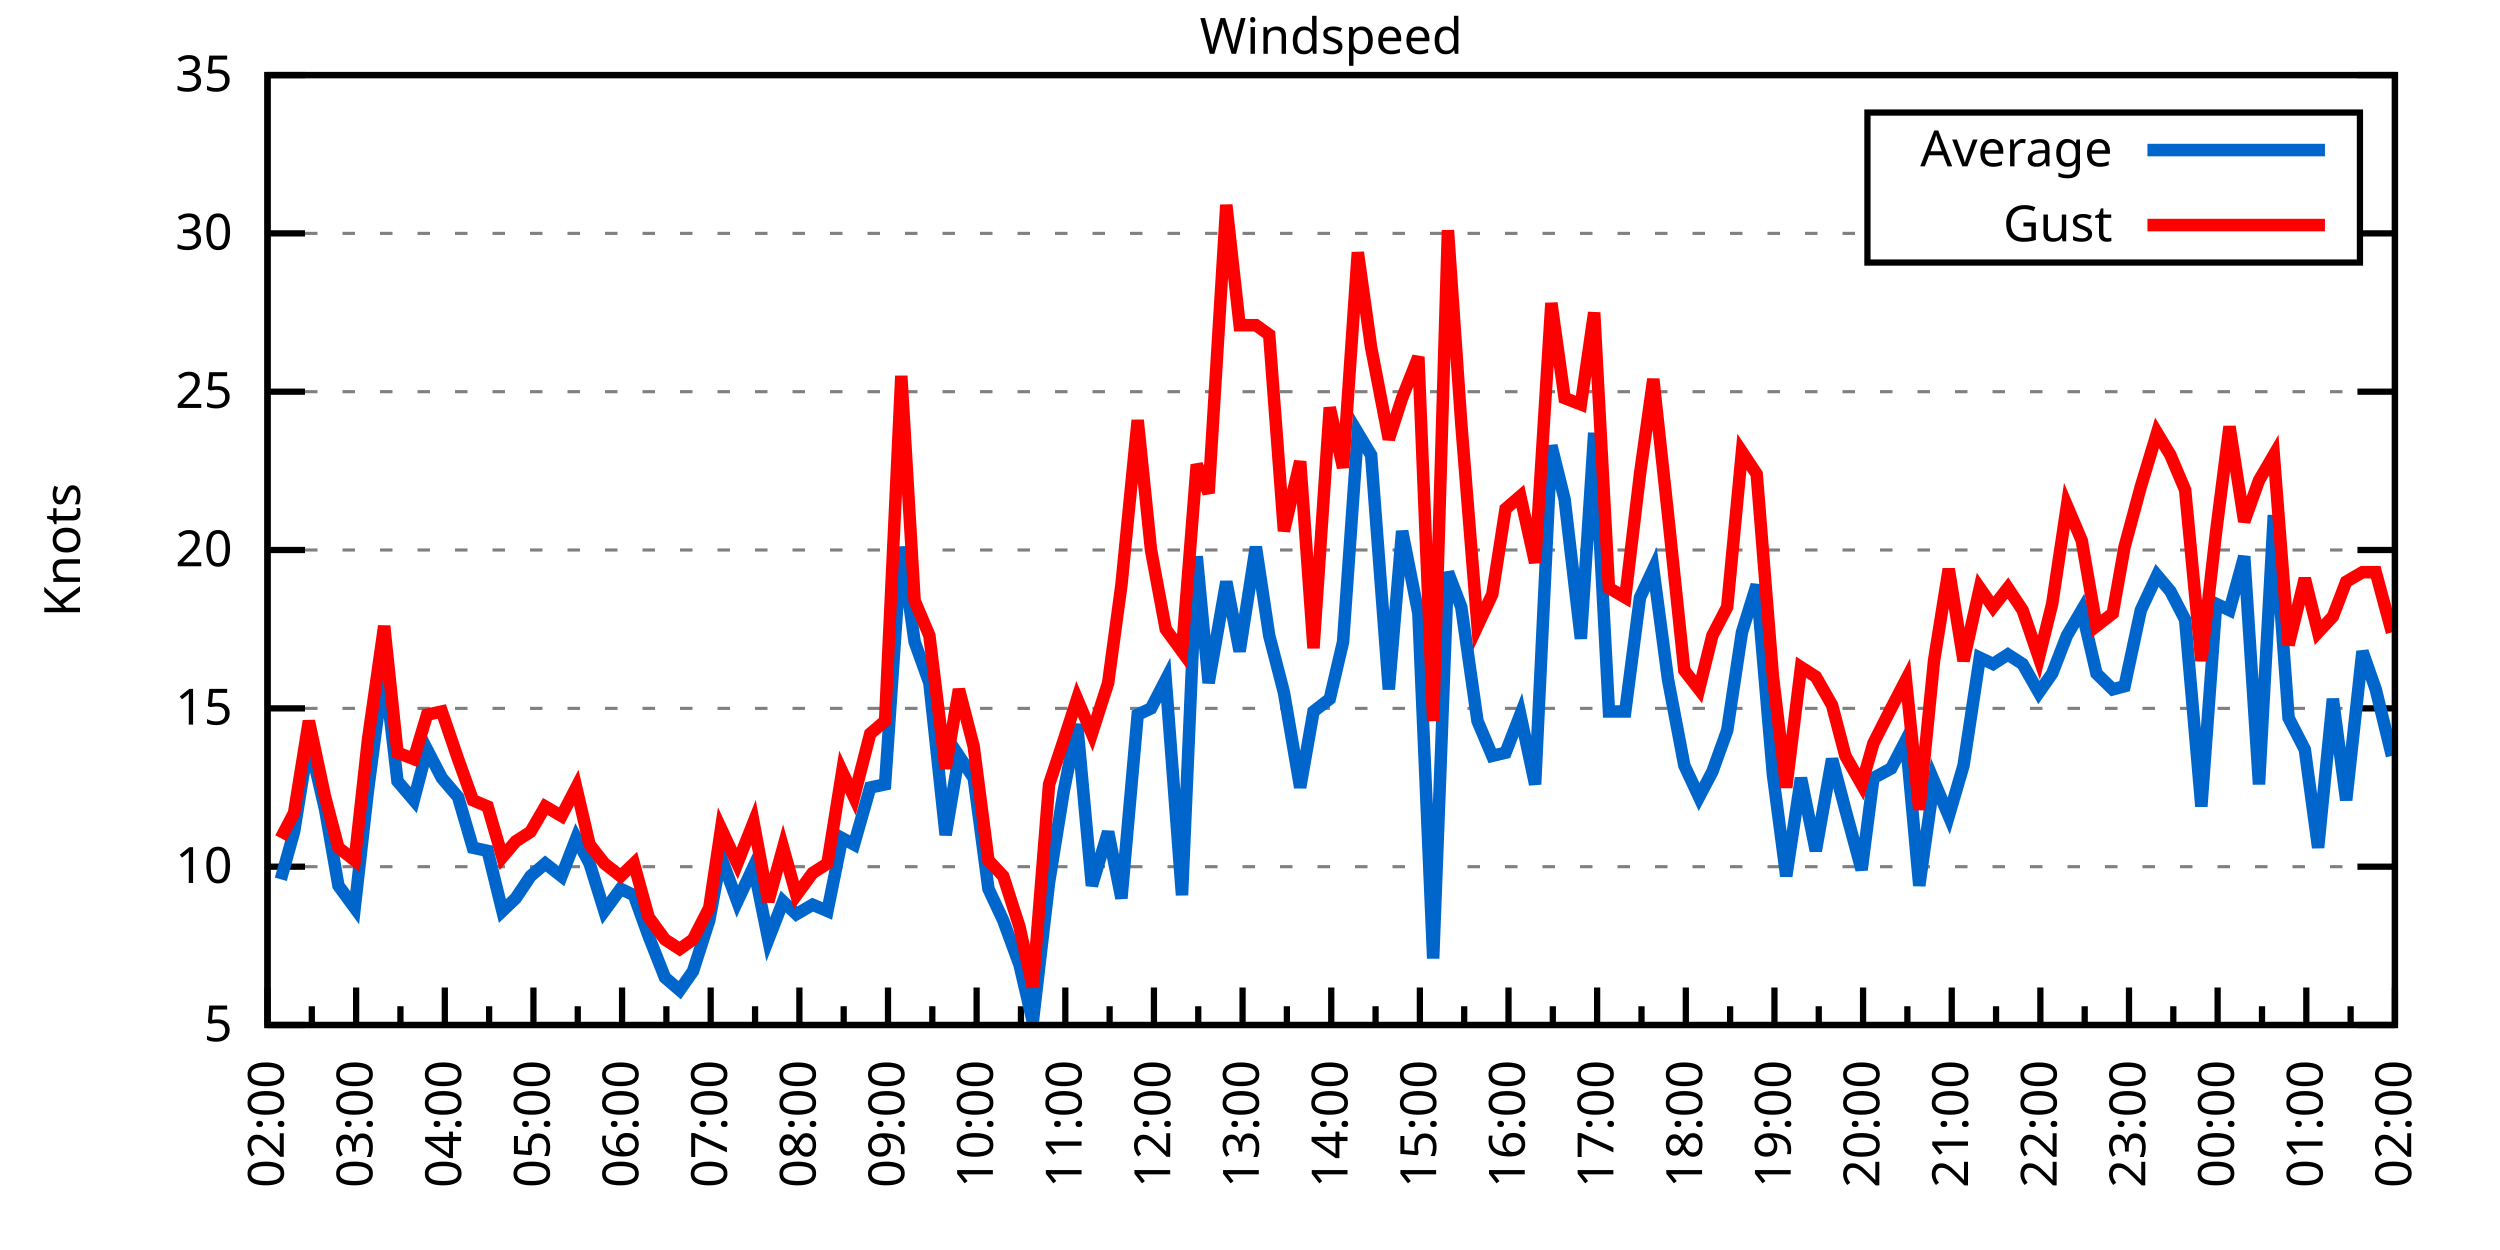
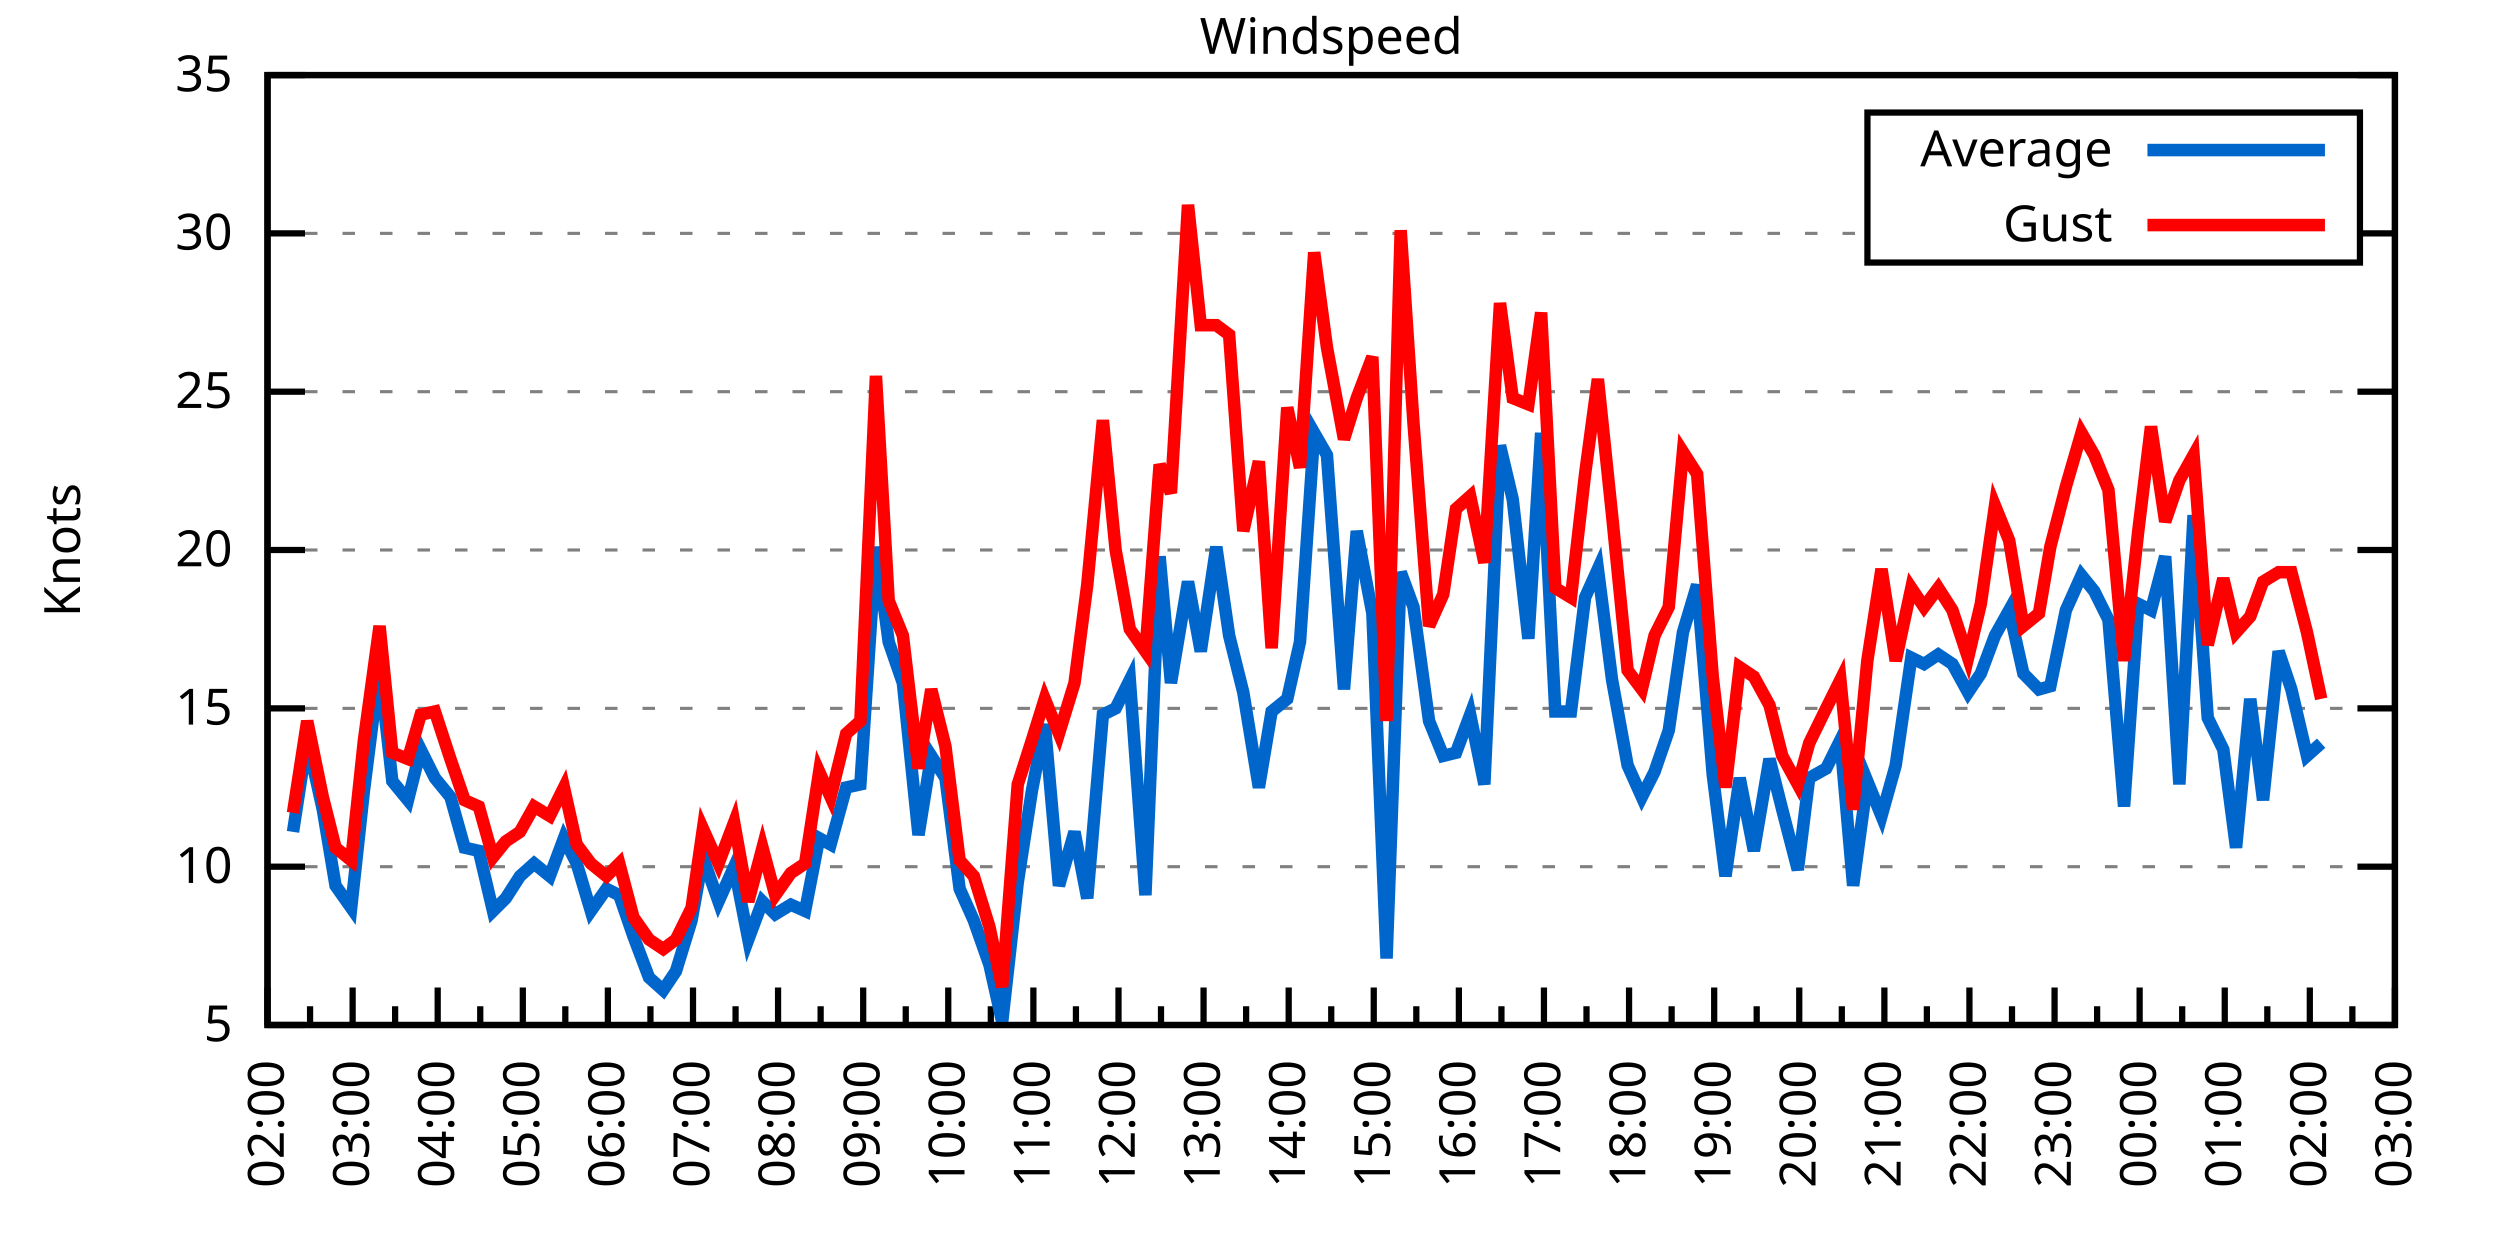
<svg xmlns="http://www.w3.org/2000/svg" xmlns:xlink="http://www.w3.org/1999/xlink" width="400" height="200" viewBox="0 0 400 200">
  <g id="gnuplot_canvas">
    <rect x="0" y="0" width="400" height="200" fill="none" />
    <defs>
      <circle id="gpDot" r="0.5" stroke-width="0.5" stroke="currentColor" />
      <path id="gpPt0" stroke-width="0.333" stroke="currentColor" d="M-1,0 h2 M0,-1 v2" />
      <path id="gpPt1" stroke-width="0.333" stroke="currentColor" d="M-1,-1 L1,1 M1,-1 L-1,1" />
      <path id="gpPt2" stroke-width="0.333" stroke="currentColor" d="M-1,0 L1,0 M0,-1 L0,1 M-1,-1 L1,1 M-1,1 L1,-1" />
      <rect id="gpPt3" stroke-width="0.333" stroke="currentColor" x="-1" y="-1" width="2" height="2" />
      <rect id="gpPt4" stroke-width="0.333" stroke="currentColor" fill="currentColor" x="-1" y="-1" width="2" height="2" />
      <circle id="gpPt5" stroke-width="0.333" stroke="currentColor" cx="0" cy="0" r="1" />
      <use xlink:href="#gpPt5" id="gpPt6" fill="currentColor" stroke="none" />
      <path id="gpPt7" stroke-width="0.333" stroke="currentColor" d="M0,-1.33 L-1.33,0.67 L1.33,0.67 z" />
      <use xlink:href="#gpPt7" id="gpPt8" fill="currentColor" stroke="none" />
      <use xlink:href="#gpPt7" id="gpPt9" stroke="currentColor" transform="rotate(180)" />
      <use xlink:href="#gpPt9" id="gpPt10" fill="currentColor" stroke="none" />
      <use xlink:href="#gpPt3" id="gpPt11" stroke="currentColor" transform="rotate(45)" />
      <use xlink:href="#gpPt11" id="gpPt12" fill="currentColor" stroke="none" />
      <path id="gpPt13" stroke-width="0.333" stroke="currentColor" d="M0,1.330 L1.265,0.411 L0.782,-1.067 L-0.782,-1.076 L-1.265,0.411 z" />
      <use xlink:href="#gpPt13" id="gpPt14" fill="currentColor" stroke="none" />
      <filter id="textbox" filterUnits="objectBoundingBox" x="0" y="0" height="1" width="1">
        <feFlood flood-color="white" flood-opacity="1" result="bgnd" />
        <feComposite in="SourceGraphic" in2="bgnd" operator="atop" />
      </filter>
      <filter id="greybox" filterUnits="objectBoundingBox" x="0" y="0" height="1" width="1">
        <feFlood flood-color="lightgrey" flood-opacity="1" result="grey" />
        <feComposite in="SourceGraphic" in2="grey" operator="atop" />
      </filter>
    </defs>
    <g fill="none" color="white" stroke="currentColor" stroke-width="1.00" stroke-linecap="butt" stroke-linejoin="miter">
</g>
    <g fill="none" color="black" stroke="currentColor" stroke-width="1.00" stroke-linecap="butt" stroke-linejoin="miter">
      <g stroke="none" shape-rendering="crispEdges">
        <polygon fill="rgb(255, 255, 255)" points="42.80,164.00 383.18,164.00 383.18,12.02 42.80,12.02 " />
      </g>
    </g>
    <g fill="none" color="black" stroke="currentColor" stroke-width="1.00" stroke-linecap="butt" stroke-linejoin="miter">
</g>
    <g fill="none" color="black" stroke="black" stroke-width="0.50" stroke-linecap="butt" stroke-linejoin="miter">
</g>
    <g fill="none" color="gray" stroke="currentColor" stroke-width="0.50" stroke-linecap="butt" stroke-linejoin="miter">
      <path stroke="gray" stroke-dasharray="2,4" class="gridline" d="M42.80,164.00 L383.19,164.00  " />
    </g>
    <g fill="none" color="gray" stroke="gray" stroke-width="1.00" stroke-linecap="butt" stroke-linejoin="miter">
</g>
    <g fill="none" color="black" stroke="currentColor" stroke-width="1.00" stroke-linecap="butt" stroke-linejoin="miter">
      <path stroke="black" d="M42.80,164.00 L48.80,164.00 M383.19,164.00 L377.19,164.00  " />
      <g transform="translate(37.20,166.60)" stroke="none" fill="black" font-family="Sans" font-size="8.00" text-anchor="end">
        <text>
          <tspan font-family="Sans"> 5</tspan>
        </text>
      </g>
    </g>
    <g fill="none" color="black" stroke="currentColor" stroke-width="1.00" stroke-linecap="butt" stroke-linejoin="miter">
</g>
    <g fill="none" color="black" stroke="black" stroke-width="0.50" stroke-linecap="butt" stroke-linejoin="miter">
</g>
    <g fill="none" color="gray" stroke="currentColor" stroke-width="0.50" stroke-linecap="butt" stroke-linejoin="miter">
      <path stroke="gray" stroke-dasharray="2,4" class="gridline" d="M42.80,138.67 L383.19,138.67  " />
    </g>
    <g fill="none" color="gray" stroke="gray" stroke-width="1.00" stroke-linecap="butt" stroke-linejoin="miter">
</g>
    <g fill="none" color="black" stroke="currentColor" stroke-width="1.00" stroke-linecap="butt" stroke-linejoin="miter">
      <path stroke="black" d="M42.80,138.67 L48.80,138.67 M383.19,138.67 L377.19,138.67  " />
      <g transform="translate(37.20,141.27)" stroke="none" fill="black" font-family="Sans" font-size="8.00" text-anchor="end">
        <text>
          <tspan font-family="Sans"> 10</tspan>
        </text>
      </g>
    </g>
    <g fill="none" color="black" stroke="currentColor" stroke-width="1.00" stroke-linecap="butt" stroke-linejoin="miter">
</g>
    <g fill="none" color="black" stroke="black" stroke-width="0.50" stroke-linecap="butt" stroke-linejoin="miter">
</g>
    <g fill="none" color="gray" stroke="currentColor" stroke-width="0.50" stroke-linecap="butt" stroke-linejoin="miter">
      <path stroke="gray" stroke-dasharray="2,4" class="gridline" d="M42.80,113.34 L383.19,113.34  " />
    </g>
    <g fill="none" color="gray" stroke="gray" stroke-width="1.00" stroke-linecap="butt" stroke-linejoin="miter">
</g>
    <g fill="none" color="black" stroke="currentColor" stroke-width="1.00" stroke-linecap="butt" stroke-linejoin="miter">
      <path stroke="black" d="M42.80,113.34 L48.80,113.34 M383.19,113.34 L377.19,113.34  " />
      <g transform="translate(37.20,115.94)" stroke="none" fill="black" font-family="Sans" font-size="8.00" text-anchor="end">
        <text>
          <tspan font-family="Sans"> 15</tspan>
        </text>
      </g>
    </g>
    <g fill="none" color="black" stroke="currentColor" stroke-width="1.00" stroke-linecap="butt" stroke-linejoin="miter">
</g>
    <g fill="none" color="black" stroke="black" stroke-width="0.50" stroke-linecap="butt" stroke-linejoin="miter">
</g>
    <g fill="none" color="gray" stroke="currentColor" stroke-width="0.50" stroke-linecap="butt" stroke-linejoin="miter">
      <path stroke="gray" stroke-dasharray="2,4" class="gridline" d="M42.80,88.00 L383.19,88.00  " />
    </g>
    <g fill="none" color="gray" stroke="gray" stroke-width="1.00" stroke-linecap="butt" stroke-linejoin="miter">
</g>
    <g fill="none" color="black" stroke="currentColor" stroke-width="1.00" stroke-linecap="butt" stroke-linejoin="miter">
      <path stroke="black" d="M42.80,88.00 L48.80,88.00 M383.19,88.00 L377.19,88.00  " />
      <g transform="translate(37.20,90.60)" stroke="none" fill="black" font-family="Sans" font-size="8.00" text-anchor="end">
        <text>
          <tspan font-family="Sans"> 20</tspan>
        </text>
      </g>
    </g>
    <g fill="none" color="black" stroke="currentColor" stroke-width="1.00" stroke-linecap="butt" stroke-linejoin="miter">
</g>
    <g fill="none" color="black" stroke="black" stroke-width="0.50" stroke-linecap="butt" stroke-linejoin="miter">
</g>
    <g fill="none" color="gray" stroke="currentColor" stroke-width="0.50" stroke-linecap="butt" stroke-linejoin="miter">
      <path stroke="gray" stroke-dasharray="2,4" class="gridline" d="M42.80,62.67 L383.19,62.67  " />
    </g>
    <g fill="none" color="gray" stroke="gray" stroke-width="1.00" stroke-linecap="butt" stroke-linejoin="miter">
</g>
    <g fill="none" color="black" stroke="currentColor" stroke-width="1.00" stroke-linecap="butt" stroke-linejoin="miter">
      <path stroke="black" d="M42.80,62.67 L48.80,62.67 M383.19,62.67 L377.19,62.67  " />
      <g transform="translate(37.20,65.27)" stroke="none" fill="black" font-family="Sans" font-size="8.00" text-anchor="end">
        <text>
          <tspan font-family="Sans"> 25</tspan>
        </text>
      </g>
    </g>
    <g fill="none" color="black" stroke="currentColor" stroke-width="1.00" stroke-linecap="butt" stroke-linejoin="miter">
</g>
    <g fill="none" color="black" stroke="black" stroke-width="0.50" stroke-linecap="butt" stroke-linejoin="miter">
</g>
    <g fill="none" color="gray" stroke="currentColor" stroke-width="0.50" stroke-linecap="butt" stroke-linejoin="miter">
      <path stroke="gray" stroke-dasharray="2,4" class="gridline" d="M42.80,37.34 L298.79,37.34 M377.59,37.34 L383.19,37.34  " />
    </g>
    <g fill="none" color="gray" stroke="gray" stroke-width="1.00" stroke-linecap="butt" stroke-linejoin="miter">
</g>
    <g fill="none" color="black" stroke="currentColor" stroke-width="1.00" stroke-linecap="butt" stroke-linejoin="miter">
      <path stroke="black" d="M42.80,37.34 L48.80,37.34 M383.19,37.34 L377.19,37.34  " />
      <g transform="translate(37.20,39.94)" stroke="none" fill="black" font-family="Sans" font-size="8.00" text-anchor="end">
        <text>
          <tspan font-family="Sans"> 30</tspan>
        </text>
      </g>
    </g>
    <g fill="none" color="black" stroke="currentColor" stroke-width="1.00" stroke-linecap="butt" stroke-linejoin="miter">
</g>
    <g fill="none" color="black" stroke="black" stroke-width="0.50" stroke-linecap="butt" stroke-linejoin="miter">
</g>
    <g fill="none" color="gray" stroke="currentColor" stroke-width="0.50" stroke-linecap="butt" stroke-linejoin="miter">
      <path stroke="gray" stroke-dasharray="2,4" class="gridline" d="M42.80,12.01 L383.19,12.01  " />
    </g>
    <g fill="none" color="gray" stroke="gray" stroke-width="1.00" stroke-linecap="butt" stroke-linejoin="miter">
</g>
    <g fill="none" color="black" stroke="currentColor" stroke-width="1.00" stroke-linecap="butt" stroke-linejoin="miter">
      <path stroke="black" d="M42.80,12.01 L48.80,12.01 M383.19,12.01 L377.19,12.01  " />
      <g transform="translate(37.20,14.61)" stroke="none" fill="black" font-family="Sans" font-size="8.00" text-anchor="end">
        <text>
          <tspan font-family="Sans"> 35</tspan>
        </text>
      </g>
    </g>
    <g fill="none" color="black" stroke="currentColor" stroke-width="1.00" stroke-linecap="butt" stroke-linejoin="miter">
      <path stroke="black" d="M42.80,164.00 L42.80,158.00  " />
      <g transform="translate(45.40,169.60) rotate(270)" stroke="none" fill="black" font-family="Sans" font-size="8.00" text-anchor="end">
        <text>
          <tspan font-family="Sans">02:00</tspan>
        </text>
      </g>
    </g>
    <g fill="none" color="black" stroke="currentColor" stroke-width="1.00" stroke-linecap="butt" stroke-linejoin="miter">
-       <path stroke="black" d="M49.89,164.00 L49.89,161.00 M56.98,164.00 L56.98,158.00  " />
-       <g transform="translate(59.58,169.60) rotate(270)" stroke="none" fill="black" font-family="Sans" font-size="8.00" text-anchor="end">
+       <path stroke="black" d="M49.61,164.00 L49.61,161.00 M56.42,164.00 L56.42,158.00  " />
+       <g transform="translate(59.02,169.60) rotate(270)" stroke="none" fill="black" font-family="Sans" font-size="8.00" text-anchor="end">
        <text>
          <tspan font-family="Sans">03:00</tspan>
        </text>
      </g>
    </g>
    <g fill="none" color="black" stroke="currentColor" stroke-width="1.00" stroke-linecap="butt" stroke-linejoin="miter">
-       <path stroke="black" d="M64.07,164.00 L64.07,161.00 M71.17,164.00 L71.17,158.00  " />
-       <g transform="translate(73.77,169.60) rotate(270)" stroke="none" fill="black" font-family="Sans" font-size="8.00" text-anchor="end">
+       <path stroke="black" d="M63.22,164.00 L63.22,161.00 M70.03,164.00 L70.03,158.00  " />
+       <g transform="translate(72.63,169.60) rotate(270)" stroke="none" fill="black" font-family="Sans" font-size="8.00" text-anchor="end">
        <text>
          <tspan font-family="Sans">04:00</tspan>
        </text>
      </g>
    </g>
    <g fill="none" color="black" stroke="currentColor" stroke-width="1.00" stroke-linecap="butt" stroke-linejoin="miter">
-       <path stroke="black" d="M78.26,164.00 L78.26,161.00 M85.35,164.00 L85.35,158.00  " />
-       <g transform="translate(87.95,169.60) rotate(270)" stroke="none" fill="black" font-family="Sans" font-size="8.00" text-anchor="end">
+       <path stroke="black" d="M76.84,164.00 L76.84,161.00 M83.65,164.00 L83.65,158.00  " />
+       <g transform="translate(86.25,169.60) rotate(270)" stroke="none" fill="black" font-family="Sans" font-size="8.00" text-anchor="end">
        <text>
          <tspan font-family="Sans">05:00</tspan>
        </text>
      </g>
    </g>
    <g fill="none" color="black" stroke="currentColor" stroke-width="1.00" stroke-linecap="butt" stroke-linejoin="miter">
-       <path stroke="black" d="M92.44,164.00 L92.44,161.00 M99.53,164.00 L99.53,158.00  " />
-       <g transform="translate(102.13,169.60) rotate(270)" stroke="none" fill="black" font-family="Sans" font-size="8.00" text-anchor="end">
+       <path stroke="black" d="M90.45,164.00 L90.45,161.00 M97.26,164.00 L97.26,158.00  " />
+       <g transform="translate(99.86,169.60) rotate(270)" stroke="none" fill="black" font-family="Sans" font-size="8.00" text-anchor="end">
        <text>
          <tspan font-family="Sans">06:00</tspan>
        </text>
      </g>
    </g>
    <g fill="none" color="black" stroke="currentColor" stroke-width="1.00" stroke-linecap="butt" stroke-linejoin="miter">
-       <path stroke="black" d="M106.62,164.00 L106.62,161.00 M113.71,164.00 L113.71,158.00  " />
-       <g transform="translate(116.31,169.60) rotate(270)" stroke="none" fill="black" font-family="Sans" font-size="8.00" text-anchor="end">
+       <path stroke="black" d="M104.07,164.00 L104.07,161.00 M110.88,164.00 L110.88,158.00  " />
+       <g transform="translate(113.48,169.60) rotate(270)" stroke="none" fill="black" font-family="Sans" font-size="8.00" text-anchor="end">
        <text>
          <tspan font-family="Sans">07:00</tspan>
        </text>
      </g>
    </g>
    <g fill="none" color="black" stroke="currentColor" stroke-width="1.00" stroke-linecap="butt" stroke-linejoin="miter">
-       <path stroke="black" d="M120.81,164.00 L120.81,161.00 M127.90,164.00 L127.90,158.00  " />
-       <g transform="translate(130.50,169.60) rotate(270)" stroke="none" fill="black" font-family="Sans" font-size="8.00" text-anchor="end">
+       <path stroke="black" d="M117.69,164.00 L117.69,161.00 M124.49,164.00 L124.49,158.00  " />
+       <g transform="translate(127.09,169.60) rotate(270)" stroke="none" fill="black" font-family="Sans" font-size="8.00" text-anchor="end">
        <text>
          <tspan font-family="Sans">08:00</tspan>
        </text>
      </g>
    </g>
    <g fill="none" color="black" stroke="currentColor" stroke-width="1.00" stroke-linecap="butt" stroke-linejoin="miter">
-       <path stroke="black" d="M134.99,164.00 L134.99,161.00 M142.08,164.00 L142.08,158.00  " />
-       <g transform="translate(144.68,169.60) rotate(270)" stroke="none" fill="black" font-family="Sans" font-size="8.00" text-anchor="end">
+       <path stroke="black" d="M131.30,164.00 L131.30,161.00 M138.11,164.00 L138.11,158.00  " />
+       <g transform="translate(140.71,169.60) rotate(270)" stroke="none" fill="black" font-family="Sans" font-size="8.00" text-anchor="end">
        <text>
          <tspan font-family="Sans">09:00</tspan>
        </text>
      </g>
    </g>
    <g fill="none" color="black" stroke="currentColor" stroke-width="1.00" stroke-linecap="butt" stroke-linejoin="miter">
-       <path stroke="black" d="M149.17,164.00 L149.17,161.00 M156.26,164.00 L156.26,158.00  " />
-       <g transform="translate(158.86,169.60) rotate(270)" stroke="none" fill="black" font-family="Sans" font-size="8.00" text-anchor="end">
+       <path stroke="black" d="M144.92,164.00 L144.92,161.00 M151.72,164.00 L151.72,158.00  " />
+       <g transform="translate(154.32,169.60) rotate(270)" stroke="none" fill="black" font-family="Sans" font-size="8.00" text-anchor="end">
        <text>
          <tspan font-family="Sans">10:00</tspan>
        </text>
      </g>
    </g>
    <g fill="none" color="black" stroke="currentColor" stroke-width="1.00" stroke-linecap="butt" stroke-linejoin="miter">
-       <path stroke="black" d="M163.35,164.00 L163.35,161.00 M170.45,164.00 L170.45,158.00  " />
-       <g transform="translate(173.05,169.60) rotate(270)" stroke="none" fill="black" font-family="Sans" font-size="8.00" text-anchor="end">
+       <path stroke="black" d="M158.53,164.00 L158.53,161.00 M165.34,164.00 L165.34,158.00  " />
+       <g transform="translate(167.94,169.60) rotate(270)" stroke="none" fill="black" font-family="Sans" font-size="8.00" text-anchor="end">
        <text>
          <tspan font-family="Sans">11:00</tspan>
        </text>
      </g>
    </g>
    <g fill="none" color="black" stroke="currentColor" stroke-width="1.00" stroke-linecap="butt" stroke-linejoin="miter">
-       <path stroke="black" d="M177.54,164.00 L177.54,161.00 M184.63,164.00 L184.63,158.00  " />
-       <g transform="translate(187.23,169.60) rotate(270)" stroke="none" fill="black" font-family="Sans" font-size="8.00" text-anchor="end">
+       <path stroke="black" d="M172.15,164.00 L172.15,161.00 M178.96,164.00 L178.96,158.00  " />
+       <g transform="translate(181.56,169.60) rotate(270)" stroke="none" fill="black" font-family="Sans" font-size="8.00" text-anchor="end">
        <text>
          <tspan font-family="Sans">12:00</tspan>
        </text>
      </g>
    </g>
    <g fill="none" color="black" stroke="currentColor" stroke-width="1.00" stroke-linecap="butt" stroke-linejoin="miter">
-       <path stroke="black" d="M191.72,164.00 L191.72,161.00 M198.81,164.00 L198.81,158.00  " />
-       <g transform="translate(201.41,169.60) rotate(270)" stroke="none" fill="black" font-family="Sans" font-size="8.00" text-anchor="end">
+       <path stroke="black" d="M185.76,164.00 L185.76,161.00 M192.57,164.00 L192.57,158.00  " />
+       <g transform="translate(195.17,169.60) rotate(270)" stroke="none" fill="black" font-family="Sans" font-size="8.00" text-anchor="end">
        <text>
          <tspan font-family="Sans">13:00</tspan>
        </text>
      </g>
    </g>
    <g fill="none" color="black" stroke="currentColor" stroke-width="1.00" stroke-linecap="butt" stroke-linejoin="miter">
-       <path stroke="black" d="M205.90,164.00 L205.90,161.00 M213.00,164.00 L213.00,158.00  " />
-       <g transform="translate(215.60,169.60) rotate(270)" stroke="none" fill="black" font-family="Sans" font-size="8.00" text-anchor="end">
+       <path stroke="black" d="M199.38,164.00 L199.38,161.00 M206.19,164.00 L206.19,158.00  " />
+       <g transform="translate(208.79,169.60) rotate(270)" stroke="none" fill="black" font-family="Sans" font-size="8.00" text-anchor="end">
        <text>
          <tspan font-family="Sans">14:00</tspan>
        </text>
      </g>
    </g>
    <g fill="none" color="black" stroke="currentColor" stroke-width="1.00" stroke-linecap="butt" stroke-linejoin="miter">
-       <path stroke="black" d="M220.09,164.00 L220.09,161.00 M227.18,164.00 L227.18,158.00  " />
-       <g transform="translate(229.78,169.60) rotate(270)" stroke="none" fill="black" font-family="Sans" font-size="8.00" text-anchor="end">
+       <path stroke="black" d="M213.00,164.00 L213.00,161.00 M219.80,164.00 L219.80,158.00  " />
+       <g transform="translate(222.40,169.60) rotate(270)" stroke="none" fill="black" font-family="Sans" font-size="8.00" text-anchor="end">
        <text>
          <tspan font-family="Sans">15:00</tspan>
        </text>
      </g>
    </g>
    <g fill="none" color="black" stroke="currentColor" stroke-width="1.00" stroke-linecap="butt" stroke-linejoin="miter">
-       <path stroke="black" d="M234.27,164.00 L234.27,161.00 M241.36,164.00 L241.36,158.00  " />
-       <g transform="translate(243.96,169.60) rotate(270)" stroke="none" fill="black" font-family="Sans" font-size="8.00" text-anchor="end">
+       <path stroke="black" d="M226.61,164.00 L226.61,161.00 M233.42,164.00 L233.42,158.00  " />
+       <g transform="translate(236.02,169.60) rotate(270)" stroke="none" fill="black" font-family="Sans" font-size="8.00" text-anchor="end">
        <text>
          <tspan font-family="Sans">16:00</tspan>
        </text>
      </g>
    </g>
    <g fill="none" color="black" stroke="currentColor" stroke-width="1.00" stroke-linecap="butt" stroke-linejoin="miter">
-       <path stroke="black" d="M248.45,164.00 L248.45,161.00 M255.54,164.00 L255.54,158.00  " />
-       <g transform="translate(258.14,169.60) rotate(270)" stroke="none" fill="black" font-family="Sans" font-size="8.00" text-anchor="end">
+       <path stroke="black" d="M240.23,164.00 L240.23,161.00 M247.03,164.00 L247.03,158.00  " />
+       <g transform="translate(249.63,169.60) rotate(270)" stroke="none" fill="black" font-family="Sans" font-size="8.00" text-anchor="end">
        <text>
          <tspan font-family="Sans">17:00</tspan>
        </text>
      </g>
    </g>
    <g fill="none" color="black" stroke="currentColor" stroke-width="1.00" stroke-linecap="butt" stroke-linejoin="miter">
-       <path stroke="black" d="M262.64,164.00 L262.64,161.00 M269.73,164.00 L269.73,158.00  " />
-       <g transform="translate(272.33,169.60) rotate(270)" stroke="none" fill="black" font-family="Sans" font-size="8.00" text-anchor="end">
+       <path stroke="black" d="M253.84,164.00 L253.84,161.00 M260.65,164.00 L260.65,158.00  " />
+       <g transform="translate(263.25,169.60) rotate(270)" stroke="none" fill="black" font-family="Sans" font-size="8.00" text-anchor="end">
        <text>
          <tspan font-family="Sans">18:00</tspan>
        </text>
      </g>
    </g>
    <g fill="none" color="black" stroke="currentColor" stroke-width="1.00" stroke-linecap="butt" stroke-linejoin="miter">
-       <path stroke="black" d="M276.82,164.00 L276.82,161.00 M283.91,164.00 L283.91,158.00  " />
-       <g transform="translate(286.51,169.60) rotate(270)" stroke="none" fill="black" font-family="Sans" font-size="8.00" text-anchor="end">
+       <path stroke="black" d="M267.46,164.00 L267.46,161.00 M274.27,164.00 L274.27,158.00  " />
+       <g transform="translate(276.87,169.60) rotate(270)" stroke="none" fill="black" font-family="Sans" font-size="8.00" text-anchor="end">
        <text>
          <tspan font-family="Sans">19:00</tspan>
        </text>
      </g>
    </g>
    <g fill="none" color="black" stroke="currentColor" stroke-width="1.00" stroke-linecap="butt" stroke-linejoin="miter">
-       <path stroke="black" d="M291.00,164.00 L291.00,161.00 M298.09,164.00 L298.09,158.00  " />
-       <g transform="translate(300.69,169.60) rotate(270)" stroke="none" fill="black" font-family="Sans" font-size="8.00" text-anchor="end">
+       <path stroke="black" d="M281.07,164.00 L281.07,161.00 M287.88,164.00 L287.88,158.00  " />
+       <g transform="translate(290.48,169.60) rotate(270)" stroke="none" fill="black" font-family="Sans" font-size="8.00" text-anchor="end">
        <text>
          <tspan font-family="Sans">20:00</tspan>
        </text>
      </g>
    </g>
    <g fill="none" color="black" stroke="currentColor" stroke-width="1.00" stroke-linecap="butt" stroke-linejoin="miter">
-       <path stroke="black" d="M305.18,164.00 L305.18,161.00 M312.28,164.00 L312.28,158.00  " />
-       <g transform="translate(314.88,169.60) rotate(270)" stroke="none" fill="black" font-family="Sans" font-size="8.00" text-anchor="end">
+       <path stroke="black" d="M294.69,164.00 L294.69,161.00 M301.50,164.00 L301.50,158.00  " />
+       <g transform="translate(304.10,169.60) rotate(270)" stroke="none" fill="black" font-family="Sans" font-size="8.00" text-anchor="end">
        <text>
          <tspan font-family="Sans">21:00</tspan>
        </text>
      </g>
    </g>
    <g fill="none" color="black" stroke="currentColor" stroke-width="1.00" stroke-linecap="butt" stroke-linejoin="miter">
-       <path stroke="black" d="M319.37,164.00 L319.37,161.00 M326.46,164.00 L326.46,158.00  " />
-       <g transform="translate(329.06,169.60) rotate(270)" stroke="none" fill="black" font-family="Sans" font-size="8.00" text-anchor="end">
+       <path stroke="black" d="M308.30,164.00 L308.30,161.00 M315.11,164.00 L315.11,158.00  " />
+       <g transform="translate(317.71,169.60) rotate(270)" stroke="none" fill="black" font-family="Sans" font-size="8.00" text-anchor="end">
        <text>
          <tspan font-family="Sans">22:00</tspan>
        </text>
      </g>
    </g>
    <g fill="none" color="black" stroke="currentColor" stroke-width="1.00" stroke-linecap="butt" stroke-linejoin="miter">
-       <path stroke="black" d="M333.55,164.00 L333.55,161.00 M340.64,164.00 L340.64,158.00  " />
-       <g transform="translate(343.24,169.60) rotate(270)" stroke="none" fill="black" font-family="Sans" font-size="8.00" text-anchor="end">
+       <path stroke="black" d="M321.92,164.00 L321.92,161.00 M328.73,164.00 L328.73,158.00  " />
+       <g transform="translate(331.33,169.60) rotate(270)" stroke="none" fill="black" font-family="Sans" font-size="8.00" text-anchor="end">
        <text>
          <tspan font-family="Sans">23:00</tspan>
        </text>
      </g>
    </g>
    <g fill="none" color="black" stroke="currentColor" stroke-width="1.00" stroke-linecap="butt" stroke-linejoin="miter">
-       <path stroke="black" d="M347.73,164.00 L347.73,161.00 M354.82,164.00 L354.82,158.00  " />
-       <g transform="translate(357.42,169.60) rotate(270)" stroke="none" fill="black" font-family="Sans" font-size="8.00" text-anchor="end">
+       <path stroke="black" d="M335.54,164.00 L335.54,161.00 M342.34,164.00 L342.34,158.00  " />
+       <g transform="translate(344.94,169.60) rotate(270)" stroke="none" fill="black" font-family="Sans" font-size="8.00" text-anchor="end">
        <text>
          <tspan font-family="Sans">00:00</tspan>
        </text>
      </g>
    </g>
    <g fill="none" color="black" stroke="currentColor" stroke-width="1.00" stroke-linecap="butt" stroke-linejoin="miter">
-       <path stroke="black" d="M361.92,164.00 L361.92,161.00 M369.01,164.00 L369.01,158.00  " />
-       <g transform="translate(371.61,169.60) rotate(270)" stroke="none" fill="black" font-family="Sans" font-size="8.00" text-anchor="end">
+       <path stroke="black" d="M349.15,164.00 L349.15,161.00 M355.96,164.00 L355.96,158.00  " />
+       <g transform="translate(358.56,169.60) rotate(270)" stroke="none" fill="black" font-family="Sans" font-size="8.00" text-anchor="end">
        <text>
          <tspan font-family="Sans">01:00</tspan>
        </text>
      </g>
    </g>
    <g fill="none" color="black" stroke="currentColor" stroke-width="1.00" stroke-linecap="butt" stroke-linejoin="miter">
-       <path stroke="black" d="M376.10,164.00 L376.10,161.00 M383.19,164.00 L383.19,158.00  " />
+       <path stroke="black" d="M362.77,164.00 L362.77,161.00 M369.57,164.00 L369.57,158.00  " />
+       <g transform="translate(372.17,169.60) rotate(270)" stroke="none" fill="black" font-family="Sans" font-size="8.00" text-anchor="end">
+         <text>
+           <tspan font-family="Sans">02:00</tspan>
+         </text>
+       </g>
+     </g>
+     <g fill="none" color="black" stroke="currentColor" stroke-width="1.00" stroke-linecap="butt" stroke-linejoin="miter">
+       <path stroke="black" d="M376.38,164.00 L376.38,161.00 M383.19,164.00 L383.19,158.00  " />
      <g transform="translate(385.79,169.60) rotate(270)" stroke="none" fill="black" font-family="Sans" font-size="8.00" text-anchor="end">
        <text>
-           <tspan font-family="Sans">02:00</tspan>
+           <tspan font-family="Sans">03:00</tspan>
        </text>
      </g>
    </g>
    <g fill="none" color="black" stroke="currentColor" stroke-width="1.00" stroke-linecap="butt" stroke-linejoin="miter">
</g>
    <g fill="none" color="black" stroke="currentColor" stroke-width="1.00" stroke-linecap="butt" stroke-linejoin="miter">
      <path stroke="black" d="M42.80,12.01 L42.80,164.00 L383.19,164.00 L383.19,12.01 L42.80,12.01 Z  " />
    </g>
    <g fill="none" color="black" stroke="currentColor" stroke-width="1.00" stroke-linecap="butt" stroke-linejoin="miter">
      <g transform="translate(12.80,88.01) rotate(270)" stroke="none" fill="black" font-family="Sans" font-size="8.00" text-anchor="middle">
        <text>
          <tspan font-family="Sans">Knots</tspan>
        </text>
      </g>
    </g>
    <g fill="none" color="black" stroke="currentColor" stroke-width="1.00" stroke-linecap="butt" stroke-linejoin="miter">
</g>
    <g fill="none" color="black" stroke="currentColor" stroke-width="1.00" stroke-linecap="butt" stroke-linejoin="miter">
      <path stroke="black" d="M298.79,42.01 L298.79,18.01 L377.59,18.01 L377.59,42.01 L298.79,42.01 Z  " />
    </g>
    <g id="Windspeed_plot_1">
      <g fill="none" color="white" stroke="black" stroke-width="2.00" stroke-linecap="butt" stroke-linejoin="miter">
</g>
      <g fill="none" color="black" stroke="currentColor" stroke-width="2.00" stroke-linecap="butt" stroke-linejoin="miter">
        <g transform="translate(337.99,26.61)" stroke="none" fill="black" font-family="Sans" font-size="8.00" text-anchor="end">
          <text>
            <tspan font-family="Sans">Average</tspan>
          </text>
        </g>
      </g>
      <g fill="none" color="black" stroke="currentColor" stroke-width="2.00" stroke-linecap="butt" stroke-linejoin="miter">
-         <path stroke="rgb(  0, 102, 204)" d="M343.59,24.01 L371.99,24.01 M44.93,140.69 L47.05,133.10 L49.42,118.40 L52.02,129.55 L54.15,141.71 L56.75,145.25   L58.87,126.51 L61.47,106.75 L63.60,124.99 L66.20,128.03 L68.33,119.92 L70.69,124.48 L73.29,127.52 L75.66,135.63   L78.02,136.14 L80.38,145.76 L82.51,143.73 L84.88,140.19 L87.24,138.16 L89.84,140.19 L92.20,134.11 L94.33,138.16   L96.70,145.76 L99.30,142.21 L101.42,143.23 L103.79,149.81 L106.39,156.40 L108.75,158.43 L110.88,155.39 L113.48,147.28   L115.37,137.15 L117.97,144.24 L120.57,138.67 L122.93,150.32 L125.30,144.24 L127.42,146.27 L130.02,144.75 L132.39,145.76   L134.75,134.11 L136.64,135.12 L139.24,126.00 L141.61,125.50 L144.21,87.50 L146.34,102.70 L148.70,109.28 L151.30,133.60   L153.43,120.94 L155.79,124.48 L158.15,142.21 L160.52,147.28 L163.12,154.37 L165.25,163.49 L167.85,141.20 L170.21,126.51   L172.34,115.87 L174.70,141.71 L177.30,133.10 L179.43,143.73 L182.03,114.35 L184.16,113.34 L186.52,108.78 L189.12,143.23   L191.48,89.02 L193.38,109.28 L196.21,93.07 L198.34,104.22 L200.94,87.50 L203.07,101.68 L205.43,110.80 L208.03,126.00   L210.16,113.84 L212.76,111.82 L214.89,102.70 L217.25,69.26 L219.38,72.81 L222.21,110.30 L224.34,84.97 L226.94,98.14   L229.31,153.36 L231.67,91.55 L233.80,97.12 L236.40,115.36 L238.76,120.94 L240.89,120.43 L243.25,114.35 L245.62,125.50   L248.22,71.29 L250.34,79.90 L252.94,102.19 L255.07,69.26 L257.43,113.84 L260.04,113.84 L262.40,95.60 L264.53,91.04   L266.89,108.78 L269.49,122.46 L271.85,127.52 L273.98,123.47 L276.35,116.88 L278.71,101.18 L281.07,93.58 L283.67,123.98   L285.80,140.19 L288.16,124.48 L290.53,136.14 L293.13,121.44 L295.26,129.55 L297.86,139.17 L299.75,124.48 L302.58,122.96   L304.95,118.40 L307.08,141.71 L309.44,124.99 L311.80,130.56 L314.17,122.46 L316.77,105.23 L318.89,106.24 L321.26,104.72   L323.62,106.24 L326.22,110.80 L328.35,107.76 L330.71,101.68 L333.08,97.63 L335.44,107.76 L338.04,110.30 L339.93,109.79   L342.53,97.63 L345.13,92.06 L347.26,94.59 L349.62,99.15 L352.22,129.04 L354.59,96.62 L356.72,97.63 L359.08,89.02   L361.44,125.50 L363.81,82.43 L366.17,114.86 L368.77,119.92 L370.90,135.63 L373.26,111.82 L375.39,128.03 L377.99,104.22   L380.12,110.30 L382.72,120.94  " />
+         <path stroke="rgb(  0, 102, 204)" d="M343.59,24.01 L371.99,24.01 M46.88,133.10 L49.15,118.40 L51.65,129.55 L53.69,141.71 L56.19,145.25 L58.23,126.51   L60.73,106.75 L62.77,124.99 L65.27,128.03 L67.31,119.92 L69.58,124.48 L72.07,127.52 L74.34,135.63 L76.61,136.14   L78.88,145.76 L80.92,143.73 L83.19,140.19 L85.46,138.16 L87.96,140.19 L90.23,134.11 L92.27,138.16 L94.54,145.76   L97.04,142.21 L99.08,143.23 L101.35,149.81 L103.84,156.40 L106.11,158.43 L108.15,155.39 L110.65,147.28 L112.47,137.15   L114.96,144.24 L117.46,138.67 L119.73,150.32 L122.00,144.24 L124.04,146.27 L126.54,144.75 L128.81,145.76 L131.07,134.11   L132.89,135.12 L135.39,126.00 L137.66,125.50 L140.15,87.50 L142.19,102.70 L144.46,109.28 L146.96,133.60 L149.00,120.94   L151.27,124.48 L153.54,142.21 L155.81,147.28 L158.31,154.37 L160.35,163.49 L162.84,141.20 L165.11,126.51 L167.16,115.87   L169.43,141.71 L171.92,133.10 L173.96,143.73 L176.46,114.35 L178.50,113.34 L180.77,108.78 L183.27,143.23 L185.54,89.02   L187.35,109.28 L190.08,93.07 L192.12,104.22 L194.61,87.50 L196.66,101.68 L198.93,110.80 L201.42,126.00 L203.46,113.84   L205.96,111.82 L208.00,102.70 L210.27,69.26 L212.31,72.81 L215.04,110.30 L217.08,84.97 L219.58,98.14 L221.85,153.36   L224.11,91.55 L226.16,97.12 L228.65,115.36 L230.92,120.94 L232.96,120.43 L235.23,114.35 L237.50,125.50 L240.00,71.29   L242.04,79.90 L244.54,102.19 L246.58,69.26 L248.85,113.84 L251.35,113.84 L253.61,95.60 L255.66,91.04 L257.93,108.78   L260.42,122.46 L262.69,127.52 L264.73,123.47 L267.00,116.88 L269.27,101.18 L271.54,93.58 L274.04,123.98 L276.08,140.19   L278.35,124.48 L280.62,136.14 L283.12,121.44 L285.16,129.55 L287.65,139.17 L289.47,124.48 L292.19,122.96 L294.46,118.40   L296.50,141.71 L298.77,124.99 L301.04,130.56 L303.31,122.46 L305.81,105.23 L307.85,106.24 L310.12,104.72 L312.39,106.24   L314.89,110.80 L316.93,107.76 L319.20,101.68 L321.47,97.63 L323.74,107.76 L326.23,110.30 L328.05,109.79 L330.54,97.63   L333.04,92.06 L335.08,94.59 L337.35,99.15 L339.85,129.04 L342.12,96.62 L344.16,97.63 L346.43,89.02 L348.70,125.50   L350.97,82.43 L353.24,114.86 L355.73,119.92 L357.77,135.63 L360.04,111.82 L362.09,128.03 L364.58,104.22 L366.62,110.30   L369.12,120.94 L371.39,118.91  " />
      </g>
    </g>
    <g id="Windspeed_plot_2">
      <g fill="none" color="black" stroke="currentColor" stroke-width="2.00" stroke-linecap="butt" stroke-linejoin="miter">
        <g transform="translate(337.99,38.61)" stroke="none" fill="black" font-family="Sans" font-size="8.00" text-anchor="end">
          <text>
            <tspan font-family="Sans">Gust</tspan>
          </text>
        </g>
      </g>
      <g fill="none" color="black" stroke="currentColor" stroke-width="2.00" stroke-linecap="butt" stroke-linejoin="miter">
-         <path stroke="rgb(255,   0,   0)" d="M343.59,36.01 L371.99,36.01 M44.93,134.11 L47.05,130.06 L49.42,115.36 L52.02,127.52 L54.15,135.63 L56.75,137.66   L58.87,118.40 L61.47,100.16 L63.60,120.43 L66.20,121.44 L68.33,114.35 L70.69,113.84 L73.29,121.44 L75.66,128.03   L78.02,129.04 L80.38,137.15 L82.51,134.62 L84.88,133.10 L87.24,129.04 L89.84,130.56 L92.20,126.00 L94.33,135.12   L96.70,138.16 L99.30,140.19 L101.42,138.16 L103.79,146.77 L106.39,150.32 L108.75,151.84 L110.88,150.32 L113.48,145.25   L115.37,132.59 L117.97,138.16 L120.57,131.58 L122.93,144.24 L125.30,135.63 L127.42,143.23 L130.02,139.68 L132.39,138.16   L134.75,123.47 L136.64,127.52 L139.24,117.39 L141.61,115.36 L144.21,60.14 L146.34,96.11 L148.70,101.68 L151.30,122.96   L153.43,110.30 L155.79,119.42 L158.15,137.66 L160.52,140.19 L163.12,148.29 L165.25,157.92 L167.85,125.50 L170.21,118.40   L172.34,111.82 L174.70,117.39 L177.30,109.28 L179.43,93.58 L182.03,67.23 L184.16,88.00 L186.52,100.67 L189.12,104.22   L191.48,74.33 L193.38,78.89 L196.21,32.78 L198.34,52.03 L200.94,52.03 L203.07,53.55 L205.43,84.97 L208.03,73.82   L210.16,103.71 L212.76,65.21 L214.89,74.83 L217.25,40.38 L219.38,55.58 L222.21,70.27 L224.34,63.69 L226.94,57.10   L229.31,115.36 L231.67,36.84 L233.80,67.74 L236.40,100.16 L238.76,95.10 L240.89,81.42 L243.25,79.39 L245.62,90.03   L248.22,48.49 L250.34,63.69 L252.94,64.70 L255.07,50.01 L257.43,94.08 L260.04,95.60 L262.40,75.85 L264.53,60.65   L266.89,82.43 L269.49,107.26 L271.85,110.30 L273.98,101.68 L276.35,97.12 L278.71,72.30 L281.07,75.85 L283.67,108.27   L285.80,126.00 L288.16,106.75 L290.53,108.27 L293.13,112.83 L295.26,120.94 L297.86,125.50 L299.75,118.91 L302.58,113.34   L304.95,108.78 L307.08,129.55 L309.44,105.74 L311.80,91.04 L314.17,105.74 L316.77,94.08 L318.89,97.12 L321.26,94.08   L323.62,97.63 L326.22,105.23 L328.35,96.62 L330.71,80.91 L333.08,86.49 L335.44,100.16 L338.04,98.14 L339.93,87.50   L342.53,77.87 L345.13,69.26 L347.26,72.81 L349.62,78.38 L352.22,105.74 L354.59,84.97 L356.72,68.25 L359.08,83.45   L361.44,76.86 L363.81,72.81 L366.17,103.20 L368.77,92.56 L370.90,101.18 L373.26,98.64 L375.39,93.07 L377.99,91.55   L380.12,91.55 L382.72,101.18  " />
+         <path stroke="rgb(255,   0,   0)" d="M343.59,36.01 L371.99,36.01 M46.88,130.06 L49.15,115.36 L51.65,127.52 L53.69,135.63 L56.19,137.66 L58.23,118.40   L60.73,100.16 L62.77,120.43 L65.27,121.44 L67.31,114.35 L69.58,113.84 L72.07,121.44 L74.34,128.03 L76.61,129.04   L78.88,137.15 L80.92,134.62 L83.19,133.10 L85.46,129.04 L87.96,130.56 L90.23,126.00 L92.27,135.12 L94.54,138.16   L97.04,140.19 L99.08,138.16 L101.35,146.77 L103.84,150.32 L106.11,151.84 L108.15,150.32 L110.65,145.25 L112.47,132.59   L114.96,138.16 L117.46,131.58 L119.73,144.24 L122.00,135.63 L124.04,143.23 L126.54,139.68 L128.81,138.16 L131.07,123.47   L132.89,127.52 L135.39,117.39 L137.66,115.36 L140.15,60.14 L142.19,96.11 L144.46,101.68 L146.96,122.96 L149.00,110.30   L151.27,119.42 L153.54,137.66 L155.81,140.19 L158.31,148.29 L160.35,157.92 L162.84,125.50 L165.11,118.40 L167.16,111.82   L169.43,117.39 L171.92,109.28 L173.96,93.58 L176.46,67.23 L178.50,88.00 L180.77,100.67 L183.27,104.22 L185.54,74.33   L187.35,78.89 L190.08,32.78 L192.12,52.03 L194.61,52.03 L196.66,53.55 L198.93,84.97 L201.42,73.82 L203.46,103.71   L205.96,65.21 L208.00,74.83 L210.27,40.38 L212.31,55.58 L215.04,70.27 L217.08,63.69 L219.58,57.10 L221.85,115.36   L224.11,36.84 L226.16,67.74 L228.65,100.16 L230.92,95.10 L232.96,81.42 L235.23,79.39 L237.50,90.03 L240.00,48.49   L242.04,63.69 L244.54,64.70 L246.58,50.01 L248.85,94.08 L251.35,95.60 L253.61,75.85 L255.66,60.65 L257.93,82.43   L260.42,107.26 L262.69,110.30 L264.73,101.68 L267.00,97.12 L269.27,72.30 L271.54,75.85 L274.04,108.27 L276.08,126.00   L278.35,106.75 L280.62,108.27 L283.12,112.83 L285.16,120.94 L287.65,125.50 L289.47,118.91 L292.19,113.34 L294.46,108.78   L296.50,129.55 L298.77,105.74 L301.04,91.04 L303.31,105.74 L305.81,94.08 L307.85,97.12 L310.12,94.08 L312.39,97.63   L314.89,105.23 L316.93,96.62 L319.20,80.91 L321.47,86.49 L323.74,100.16 L326.23,98.14 L328.05,87.50 L330.54,77.87   L333.04,69.26 L335.08,72.81 L337.35,78.38 L339.85,105.74 L342.12,84.97 L344.16,68.25 L346.43,83.45 L348.70,76.86   L350.97,72.81 L353.24,103.20 L355.73,92.56 L357.77,101.18 L360.04,98.64 L362.09,93.07 L364.58,91.55 L366.62,91.55   L369.12,101.18 L371.39,111.82  " />
      </g>
    </g>
    <g fill="none" color="black" stroke="currentColor" stroke-width="2.00" stroke-linecap="butt" stroke-linejoin="miter">
</g>
    <g fill="none" color="black" stroke="black" stroke-width="1.00" stroke-linecap="butt" stroke-linejoin="miter">
</g>
    <g fill="none" color="black" stroke="currentColor" stroke-width="1.00" stroke-linecap="butt" stroke-linejoin="miter">
      <path stroke="black" d="M42.80,12.01 L42.80,164.00 L383.19,164.00 L383.19,12.01 L42.80,12.01 Z  " />
    </g>
    <g fill="none" color="black" stroke="currentColor" stroke-width="1.00" stroke-linecap="butt" stroke-linejoin="miter">
      <g transform="translate(212.99,8.61)" stroke="none" fill="black" font-family="Sans" font-size="8.00" text-anchor="middle">
        <text>
          <tspan font-family="Sans">Windspeed</tspan>
        </text>
      </g>
    </g>
    <g fill="none" color="black" stroke="currentColor" stroke-width="1.00" stroke-linecap="butt" stroke-linejoin="miter">
</g>
  </g>
</svg>
